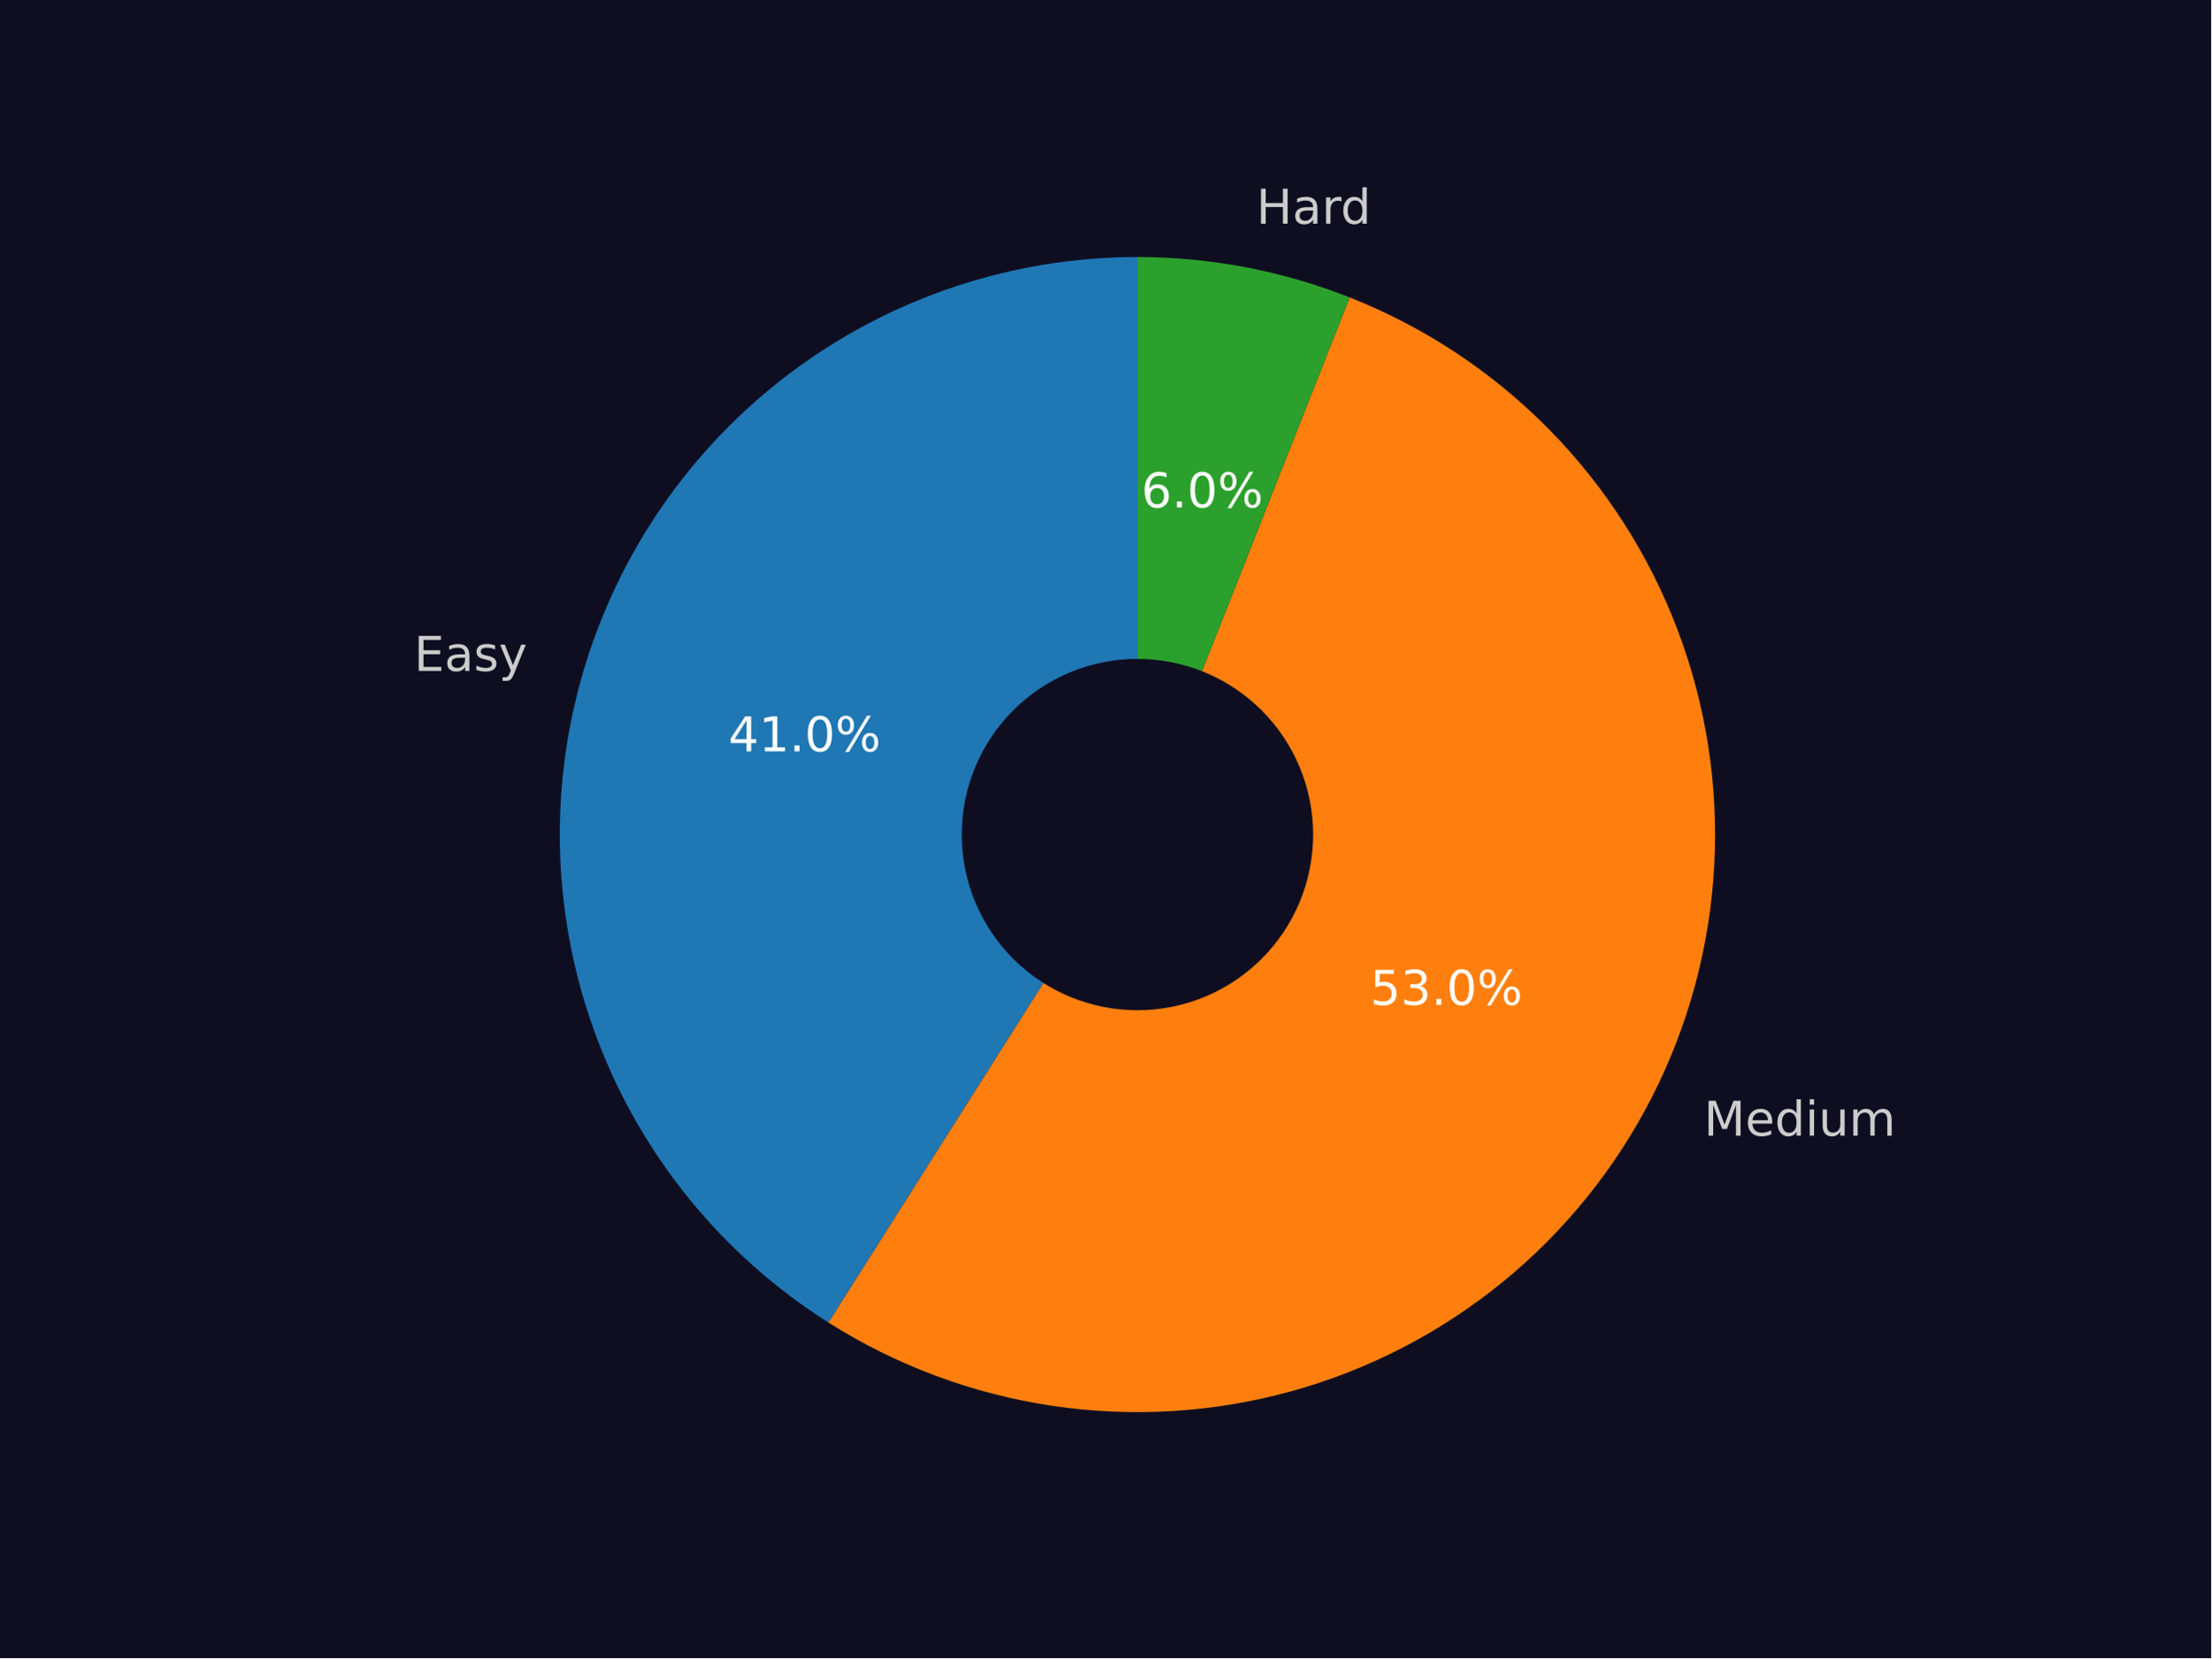
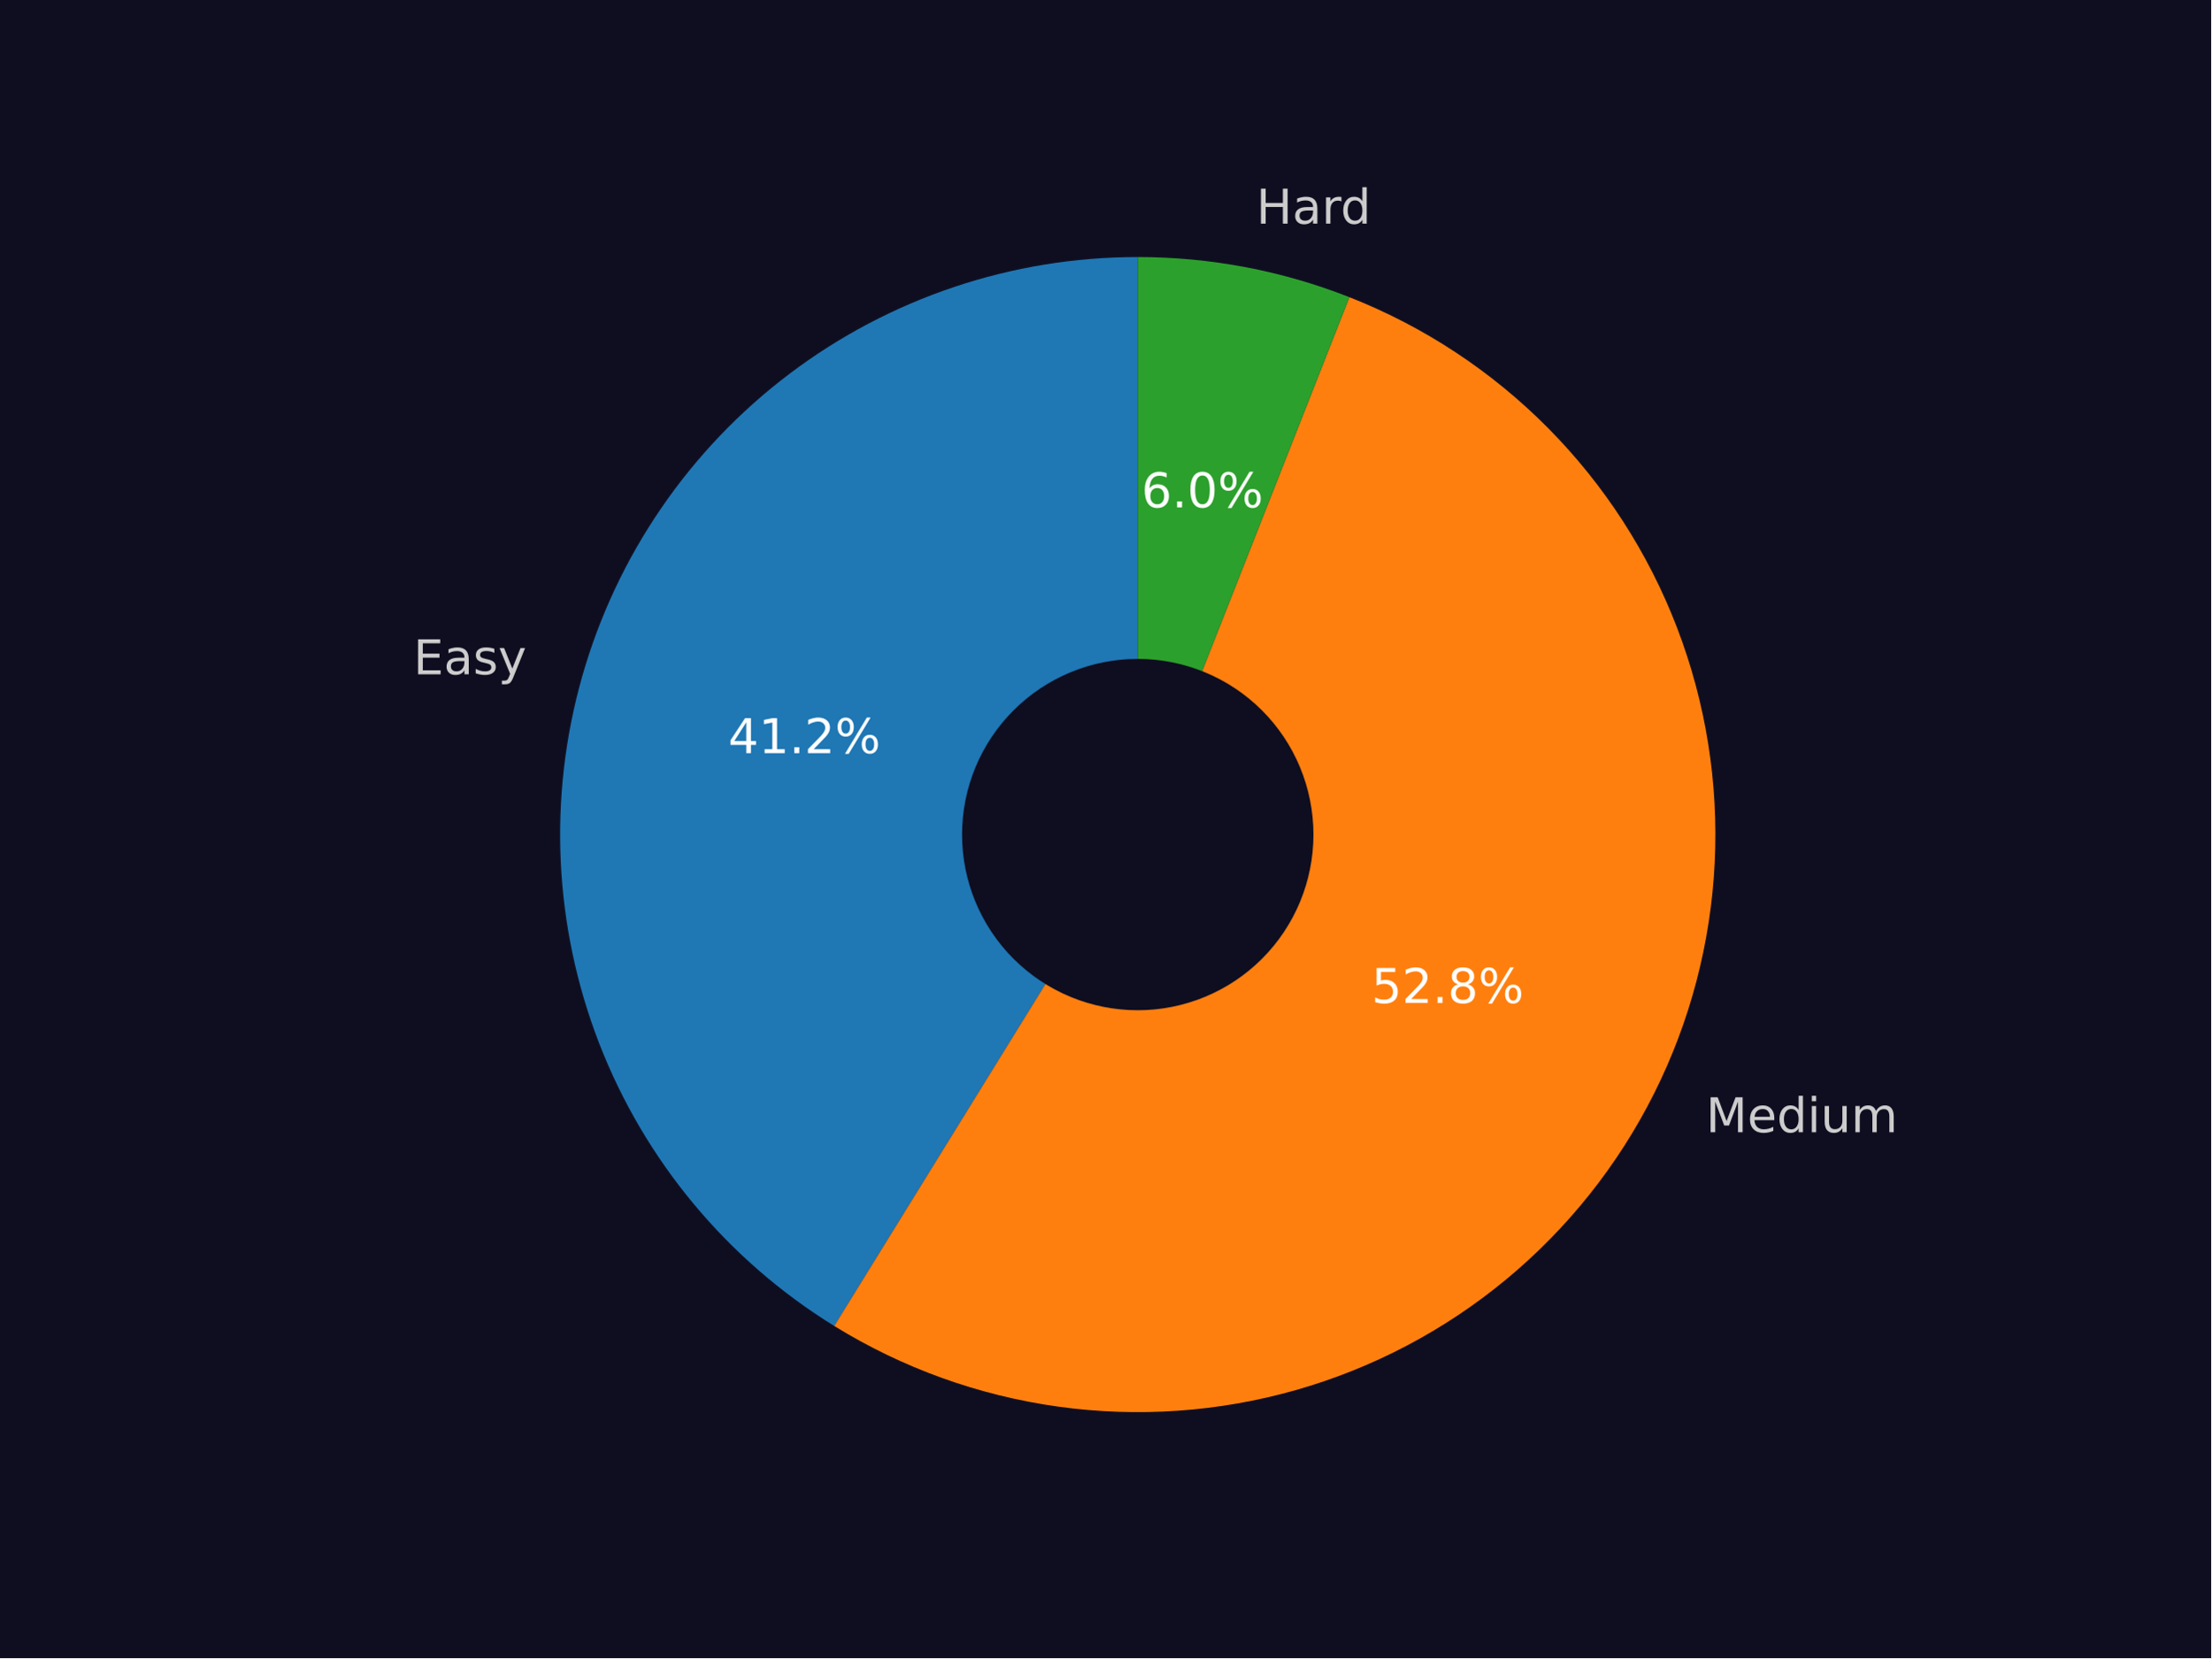
<svg xmlns="http://www.w3.org/2000/svg" xmlns:xlink="http://www.w3.org/1999/xlink" width="460.8pt" height="345.6pt" viewBox="0 0 460.8 345.6" version="1.1">
  <defs>
    <style type="text/css">*{stroke-linejoin: round; stroke-linecap: butt}</style>
  </defs>
  <g id="figure_1">
    <g id="patch_1">
      <path d="M 0 345.6  L 460.8 345.6  L 460.8 0  L 0 0  z " style="fill: #0f0e21" />
    </g>
    <g id="axes_1">
      <g id="patch_2">
-         <path d="M 237.045 53.568  C 210.969 53.568 185.586 62.04 164.738 77.703  C 143.89 93.365 128.684 115.385 121.424 140.43  C 114.163 165.475 115.232 192.213 124.47 216.598  C 133.708 240.982 150.623 261.718 172.656 275.665  L 237.045 173.95  L 237.045 53.568  z " style="fill: #1f77b4" />
+         <path d="M 237.11 53.568  C 210.92 53.568 185.432 62.115 164.536 77.903  C 143.641 93.692 128.458 115.876 121.304 141.07  C 114.151 166.264 115.411 193.118 124.892 217.531  C 134.373 241.944 151.567 262.61 173.849 276.372  L 237.11 173.951  L 237.11 53.568  z " style="fill: #1f77b4" />
      </g>
      <g id="patch_3">
-         <path d="M 172.656 275.665  C 186.818 284.63 202.698 290.54 219.276 293.014  C 235.854 295.488 252.768 294.473 268.931 290.033  C 285.094 285.593 300.153 277.826 313.141 267.231  C 326.129 256.636 336.762 243.444 344.358 228.502  C 351.953 213.56 356.345 197.195 357.251 180.458  C 358.157 163.721 355.558 146.977 349.62 131.303  C 343.682 115.628 334.535 101.365 322.766 89.43  C 310.998 77.494 296.866 68.147 281.276 61.988  L 237.045 173.95  L 172.656 275.665  z " style="fill: #ff7f0e" />
+         <path d="M 173.849 276.372  C 188.067 285.154 203.959 290.88 220.511 293.184  C 237.063 295.488 253.914 294.321 269.99 289.756  C 286.066 285.192 301.017 277.33 313.888 266.671  C 326.759 256.013 337.271 242.791 344.753 227.848  C 352.235 212.905 356.524 196.566 357.347 179.875  C 358.169 163.184 355.507 146.503 349.53 130.897  C 343.554 115.291 334.393 101.099 322.631 89.227  C 310.87 77.355 296.765 68.061 281.216 61.939  L 237.11 173.951  L 173.849 276.372  z " style="fill: #ff7f0e" />
      </g>
      <g id="patch_4">
-         <path d="M 281.276 61.988  C 274.25 59.213 266.979 57.105 259.558 55.692  C 252.137 54.279 244.599 53.568 237.045 53.568  L 237.045 173.95  L 281.276 61.988  z " style="fill: #2ca02c" />
+         <path d="M 281.216 61.939  C 274.207 59.179 266.956 57.084 259.556 55.679  C 252.157 54.275 244.641 53.568 237.11 53.568  L 237.11 173.951  L 281.216 61.939  z " style="fill: #2ca02c" />
      </g>
      <g id="patch_5">
-         <path d="M 237.045 210.065  C 246.623 210.065 255.809 206.26 262.582 199.487  C 269.354 192.715 273.16 183.528 273.16 173.95  C 273.16 164.373 269.354 155.186 262.582 148.413  C 255.809 141.641 246.623 137.836 237.045 137.836  C 227.467 137.836 218.28 141.641 211.508 148.413  C 204.735 155.186 200.93 164.373 200.93 173.95  C 200.93 183.528 204.735 192.715 211.508 199.487  C 218.28 206.26 227.467 210.065 237.045 210.065  z " clip-path="url(#p5dcc1187ac)" style="fill: #0f0e21; stroke: #0f0e21; stroke-linejoin: miter" />
+         <path d="M 237.11 210.066  C 246.687 210.066 255.874 206.26 262.647 199.488  C 269.419 192.715 273.225 183.529 273.225 173.951  C 273.225 164.373 269.419 155.186 262.647 148.414  C 255.874 141.641 246.687 137.836 237.11 137.836  C 227.532 137.836 218.345 141.641 211.573 148.414  C 204.8 155.186 200.995 164.373 200.995 173.951  C 200.995 183.529 204.8 192.715 211.573 199.488  C 218.345 206.26 227.532 210.066 237.11 210.066  z " clip-path="url(#p2daafb618c)" style="fill: #0f0e21; stroke: #0f0e21; stroke-linejoin: miter" />
      </g>
      <g id="matplotlib.axis_1" />
      <g id="matplotlib.axis_2" />
      <g id="text_1">
-         <g style="fill: #cccccc" transform="translate(86.28648 139.8373)scale(0.1 -0.1)">
+         <g style="fill: #cccccc" transform="translate(86.1487 140.5417)scale(0.1 -0.1)">
          <defs>
            <path id="DejaVuSans-45" d="M 628 4666  L 3578 4666  L 3578 4134  L 1259 4134  L 1259 2753  L 3481 2753  L 3481 2222  L 1259 2222  L 1259 531  L 3634 531  L 3634 0  L 628 0  L 628 4666  z " transform="scale(0.015625)" />
            <path id="DejaVuSans-61" d="M 2194 1759  Q 1497 1759 1228 1600  Q 959 1441 959 1056  Q 959 750 1161 570  Q 1363 391 1709 391  Q 2188 391 2477 730  Q 2766 1069 2766 1631  L 2766 1759  L 2194 1759  z M 3341 1997  L 3341 0  L 2766 0  L 2766 531  Q 2569 213 2275 61  Q 1981 -91 1556 -91  Q 1019 -91 701 211  Q 384 513 384 1019  Q 384 1609 779 1909  Q 1175 2209 1959 2209  L 2766 2209  L 2766 2266  Q 2766 2663 2505 2880  Q 2244 3097 1772 3097  Q 1472 3097 1187 3025  Q 903 2953 641 2809  L 641 3341  Q 956 3463 1253 3523  Q 1550 3584 1831 3584  Q 2591 3584 2966 3190  Q 3341 2797 3341 1997  z " transform="scale(0.015625)" />
            <path id="DejaVuSans-73" d="M 2834 3397  L 2834 2853  Q 2591 2978 2328 3040  Q 2066 3103 1784 3103  Q 1356 3103 1142 2972  Q 928 2841 928 2578  Q 928 2378 1081 2264  Q 1234 2150 1697 2047  L 1894 2003  Q 2506 1872 2764 1633  Q 3022 1394 3022 966  Q 3022 478 2636 193  Q 2250 -91 1575 -91  Q 1294 -91 989 -36  Q 684 19 347 128  L 347 722  Q 666 556 975 473  Q 1284 391 1588 391  Q 1994 391 2212 530  Q 2431 669 2431 922  Q 2431 1156 2273 1281  Q 2116 1406 1581 1522  L 1381 1569  Q 847 1681 609 1914  Q 372 2147 372 2553  Q 372 3047 722 3315  Q 1072 3584 1716 3584  Q 2034 3584 2315 3537  Q 2597 3491 2834 3397  z " transform="scale(0.015625)" />
            <path id="DejaVuSans-79" d="M 2059 -325  Q 1816 -950 1584 -1140  Q 1353 -1331 966 -1331  L 506 -1331  L 506 -850  L 844 -850  Q 1081 -850 1212 -737  Q 1344 -625 1503 -206  L 1606 56  L 191 3500  L 800 3500  L 1894 763  L 2988 3500  L 3597 3500  L 2059 -325  z " transform="scale(0.015625)" />
          </defs>
          <use xlink:href="#DejaVuSans-45" />
          <use xlink:href="#DejaVuSans-61" x="63.184" />
          <use xlink:href="#DejaVuSans-73" x="124.463" />
          <use xlink:href="#DejaVuSans-79" x="176.562" />
        </g>
      </g>
      <g id="text_2">
-         <g style="fill: #ffffff" transform="translate(151.7885 156.5974)scale(0.1 -0.1)">
+         <g style="fill: #ffffff" transform="translate(151.7428 156.9819)scale(0.1 -0.1)">
          <defs>
            <path id="DejaVuSans-34" d="M 2419 4116  L 825 1625  L 2419 1625  L 2419 4116  z M 2253 4666  L 3047 4666  L 3047 1625  L 3713 1625  L 3713 1100  L 3047 1100  L 3047 0  L 2419 0  L 2419 1100  L 313 1100  L 313 1709  L 2253 4666  z " transform="scale(0.015625)" />
            <path id="DejaVuSans-31" d="M 794 531  L 1825 531  L 1825 4091  L 703 3866  L 703 4441  L 1819 4666  L 2450 4666  L 2450 531  L 3481 531  L 3481 0  L 794 0  L 794 531  z " transform="scale(0.015625)" />
            <path id="DejaVuSans-2e" d="M 684 794  L 1344 794  L 1344 0  L 684 0  L 684 794  z " transform="scale(0.015625)" />
-             <path id="DejaVuSans-30" d="M 2034 4250  Q 1547 4250 1301 3770  Q 1056 3291 1056 2328  Q 1056 1369 1301 889  Q 1547 409 2034 409  Q 2525 409 2770 889  Q 3016 1369 3016 2328  Q 3016 3291 2770 3770  Q 2525 4250 2034 4250  z M 2034 4750  Q 2819 4750 3233 4129  Q 3647 3509 3647 2328  Q 3647 1150 3233 529  Q 2819 -91 2034 -91  Q 1250 -91 836 529  Q 422 1150 422 2328  Q 422 3509 836 4129  Q 1250 4750 2034 4750  z " transform="scale(0.015625)" />
+             <path id="DejaVuSans-32" d="M 1228 531  L 3431 531  L 3431 0  L 469 0  L 469 531  Q 828 903 1448 1529  Q 2069 2156 2228 2338  Q 2531 2678 2651 2914  Q 2772 3150 2772 3378  Q 2772 3750 2511 3984  Q 2250 4219 1831 4219  Q 1534 4219 1204 4116  Q 875 4013 500 3803  L 500 4441  Q 881 4594 1212 4672  Q 1544 4750 1819 4750  Q 2544 4750 2975 4387  Q 3406 4025 3406 3419  Q 3406 3131 3298 2873  Q 3191 2616 2906 2266  Q 2828 2175 2409 1742  Q 1991 1309 1228 531  z " transform="scale(0.015625)" />
            <path id="DejaVuSans-25" d="M 4653 2053  Q 4381 2053 4226 1822  Q 4072 1591 4072 1178  Q 4072 772 4226 539  Q 4381 306 4653 306  Q 4919 306 5073 539  Q 5228 772 5228 1178  Q 5228 1588 5073 1820  Q 4919 2053 4653 2053  z M 4653 2450  Q 5147 2450 5437 2106  Q 5728 1763 5728 1178  Q 5728 594 5436 251  Q 5144 -91 4653 -91  Q 4153 -91 3862 251  Q 3572 594 3572 1178  Q 3572 1766 3864 2108  Q 4156 2450 4653 2450  z M 1428 4353  Q 1159 4353 1004 4120  Q 850 3888 850 3481  Q 850 3069 1003 2837  Q 1156 2606 1428 2606  Q 1700 2606 1854 2837  Q 2009 3069 2009 3481  Q 2009 3884 1853 4118  Q 1697 4353 1428 4353  z M 4250 4750  L 4750 4750  L 1831 -91  L 1331 -91  L 4250 4750  z M 1428 4750  Q 1922 4750 2215 4408  Q 2509 4066 2509 3481  Q 2509 2891 2217 2550  Q 1925 2209 1428 2209  Q 931 2209 642 2551  Q 353 2894 353 3481  Q 353 4063 643 4406  Q 934 4750 1428 4750  z " transform="scale(0.015625)" />
          </defs>
          <use xlink:href="#DejaVuSans-34" />
          <use xlink:href="#DejaVuSans-31" x="63.623" />
          <use xlink:href="#DejaVuSans-2e" x="127.246" />
-           <use xlink:href="#DejaVuSans-30" x="159.033" />
+           <use xlink:href="#DejaVuSans-32" x="159.033" />
          <use xlink:href="#DejaVuSans-25" x="222.656" />
        </g>
      </g>
      <g id="text_3">
-         <g style="fill: #cccccc" transform="translate(355.0889 236.7163)scale(0.1 -0.1)">
+         <g style="fill: #cccccc" transform="translate(355.5177 235.9968)scale(0.1 -0.1)">
          <defs>
            <path id="DejaVuSans-4d" d="M 628 4666  L 1569 4666  L 2759 1491  L 3956 4666  L 4897 4666  L 4897 0  L 4281 0  L 4281 4097  L 3078 897  L 2444 897  L 1241 4097  L 1241 0  L 628 0  L 628 4666  z " transform="scale(0.015625)" />
            <path id="DejaVuSans-65" d="M 3597 1894  L 3597 1613  L 953 1613  Q 991 1019 1311 708  Q 1631 397 2203 397  Q 2534 397 2845 478  Q 3156 559 3463 722  L 3463 178  Q 3153 47 2828 -22  Q 2503 -91 2169 -91  Q 1331 -91 842 396  Q 353 884 353 1716  Q 353 2575 817 3079  Q 1281 3584 2069 3584  Q 2775 3584 3186 3129  Q 3597 2675 3597 1894  z M 3022 2063  Q 3016 2534 2758 2815  Q 2500 3097 2075 3097  Q 1594 3097 1305 2825  Q 1016 2553 972 2059  L 3022 2063  z " transform="scale(0.015625)" />
            <path id="DejaVuSans-64" d="M 2906 2969  L 2906 4863  L 3481 4863  L 3481 0  L 2906 0  L 2906 525  Q 2725 213 2448 61  Q 2172 -91 1784 -91  Q 1150 -91 751 415  Q 353 922 353 1747  Q 353 2572 751 3078  Q 1150 3584 1784 3584  Q 2172 3584 2448 3432  Q 2725 3281 2906 2969  z M 947 1747  Q 947 1113 1208 752  Q 1469 391 1925 391  Q 2381 391 2643 752  Q 2906 1113 2906 1747  Q 2906 2381 2643 2742  Q 2381 3103 1925 3103  Q 1469 3103 1208 2742  Q 947 2381 947 1747  z " transform="scale(0.015625)" />
            <path id="DejaVuSans-69" d="M 603 3500  L 1178 3500  L 1178 0  L 603 0  L 603 3500  z M 603 4863  L 1178 4863  L 1178 4134  L 603 4134  L 603 4863  z " transform="scale(0.015625)" />
            <path id="DejaVuSans-75" d="M 544 1381  L 544 3500  L 1119 3500  L 1119 1403  Q 1119 906 1312 657  Q 1506 409 1894 409  Q 2359 409 2629 706  Q 2900 1003 2900 1516  L 2900 3500  L 3475 3500  L 3475 0  L 2900 0  L 2900 538  Q 2691 219 2414 64  Q 2138 -91 1772 -91  Q 1169 -91 856 284  Q 544 659 544 1381  z M 1991 3584  L 1991 3584  z " transform="scale(0.015625)" />
            <path id="DejaVuSans-6d" d="M 3328 2828  Q 3544 3216 3844 3400  Q 4144 3584 4550 3584  Q 5097 3584 5394 3201  Q 5691 2819 5691 2113  L 5691 0  L 5113 0  L 5113 2094  Q 5113 2597 4934 2840  Q 4756 3084 4391 3084  Q 3944 3084 3684 2787  Q 3425 2491 3425 1978  L 3425 0  L 2847 0  L 2847 2094  Q 2847 2600 2669 2842  Q 2491 3084 2119 3084  Q 1678 3084 1418 2786  Q 1159 2488 1159 1978  L 1159 0  L 581 0  L 581 3500  L 1159 3500  L 1159 2956  Q 1356 3278 1631 3431  Q 1906 3584 2284 3584  Q 2666 3584 2933 3390  Q 3200 3197 3328 2828  z " transform="scale(0.015625)" />
          </defs>
          <use xlink:href="#DejaVuSans-4d" />
          <use xlink:href="#DejaVuSans-65" x="86.279" />
          <use xlink:href="#DejaVuSans-64" x="147.803" />
          <use xlink:href="#DejaVuSans-69" x="211.279" />
          <use xlink:href="#DejaVuSans-75" x="239.062" />
          <use xlink:href="#DejaVuSans-6d" x="302.441" />
        </g>
      </g>
      <g id="text_4">
-         <g style="fill: #ffffff" transform="translate(285.5489 209.4405)scale(0.1 -0.1)">
+         <g style="fill: #ffffff" transform="translate(285.8123 209.0483)scale(0.1 -0.1)">
          <defs>
            <path id="DejaVuSans-35" d="M 691 4666  L 3169 4666  L 3169 4134  L 1269 4134  L 1269 2991  Q 1406 3038 1543 3061  Q 1681 3084 1819 3084  Q 2600 3084 3056 2656  Q 3513 2228 3513 1497  Q 3513 744 3044 326  Q 2575 -91 1722 -91  Q 1428 -91 1123 -41  Q 819 9 494 109  L 494 744  Q 775 591 1075 516  Q 1375 441 1709 441  Q 2250 441 2565 725  Q 2881 1009 2881 1497  Q 2881 1984 2565 2268  Q 2250 2553 1709 2553  Q 1456 2553 1204 2497  Q 953 2441 691 2322  L 691 4666  z " transform="scale(0.015625)" />
-             <path id="DejaVuSans-33" d="M 2597 2516  Q 3050 2419 3304 2112  Q 3559 1806 3559 1356  Q 3559 666 3084 287  Q 2609 -91 1734 -91  Q 1441 -91 1130 -33  Q 819 25 488 141  L 488 750  Q 750 597 1062 519  Q 1375 441 1716 441  Q 2309 441 2620 675  Q 2931 909 2931 1356  Q 2931 1769 2642 2001  Q 2353 2234 1838 2234  L 1294 2234  L 1294 2753  L 1863 2753  Q 2328 2753 2575 2939  Q 2822 3125 2822 3475  Q 2822 3834 2567 4026  Q 2313 4219 1838 4219  Q 1578 4219 1281 4162  Q 984 4106 628 3988  L 628 4550  Q 988 4650 1302 4700  Q 1616 4750 1894 4750  Q 2613 4750 3031 4423  Q 3450 4097 3450 3541  Q 3450 3153 3228 2886  Q 3006 2619 2597 2516  z " transform="scale(0.015625)" />
+             <path id="DejaVuSans-38" d="M 2034 2216  Q 1584 2216 1326 1975  Q 1069 1734 1069 1313  Q 1069 891 1326 650  Q 1584 409 2034 409  Q 2484 409 2743 651  Q 3003 894 3003 1313  Q 3003 1734 2745 1975  Q 2488 2216 2034 2216  z M 1403 2484  Q 997 2584 770 2862  Q 544 3141 544 3541  Q 544 4100 942 4425  Q 1341 4750 2034 4750  Q 2731 4750 3128 4425  Q 3525 4100 3525 3541  Q 3525 3141 3298 2862  Q 3072 2584 2669 2484  Q 3125 2378 3379 2068  Q 3634 1759 3634 1313  Q 3634 634 3220 271  Q 2806 -91 2034 -91  Q 1263 -91 848 271  Q 434 634 434 1313  Q 434 1759 690 2068  Q 947 2378 1403 2484  z M 1172 3481  Q 1172 3119 1398 2916  Q 1625 2713 2034 2713  Q 2441 2713 2670 2916  Q 2900 3119 2900 3481  Q 2900 3844 2670 4047  Q 2441 4250 2034 4250  Q 1625 4250 1398 4047  Q 1172 3844 1172 3481  z " transform="scale(0.015625)" />
          </defs>
          <use xlink:href="#DejaVuSans-35" />
-           <use xlink:href="#DejaVuSans-33" x="63.623" />
+           <use xlink:href="#DejaVuSans-32" x="63.623" />
          <use xlink:href="#DejaVuSans-2e" x="127.246" />
-           <use xlink:href="#DejaVuSans-30" x="159.033" />
+           <use xlink:href="#DejaVuSans-38" x="159.033" />
          <use xlink:href="#DejaVuSans-25" x="222.656" />
        </g>
      </g>
      <g id="text_5">
-         <g style="fill: #cccccc" transform="translate(261.809 46.62535)scale(0.1 -0.1)">
+         <g style="fill: #cccccc" transform="translate(261.8009 46.61142)scale(0.1 -0.1)">
          <defs>
            <path id="DejaVuSans-48" d="M 628 4666  L 1259 4666  L 1259 2753  L 3553 2753  L 3553 4666  L 4184 4666  L 4184 0  L 3553 0  L 3553 2222  L 1259 2222  L 1259 0  L 628 0  L 628 4666  z " transform="scale(0.015625)" />
            <path id="DejaVuSans-72" d="M 2631 2963  Q 2534 3019 2420 3045  Q 2306 3072 2169 3072  Q 1681 3072 1420 2755  Q 1159 2438 1159 1844  L 1159 0  L 581 0  L 581 3500  L 1159 3500  L 1159 2956  Q 1341 3275 1631 3429  Q 1922 3584 2338 3584  Q 2397 3584 2469 3576  Q 2541 3569 2628 3553  L 2631 2963  z " transform="scale(0.015625)" />
          </defs>
          <use xlink:href="#DejaVuSans-48" />
          <use xlink:href="#DejaVuSans-61" x="75.195" />
          <use xlink:href="#DejaVuSans-72" x="136.475" />
          <use xlink:href="#DejaVuSans-64" x="175.838" />
        </g>
      </g>
      <g id="text_6">
-         <g style="fill: #ffffff" transform="translate(237.8503 105.7546)scale(0.1 -0.1)">
+         <g style="fill: #ffffff" transform="translate(237.8753 105.7472)scale(0.1 -0.1)">
          <defs>
            <path id="DejaVuSans-36" d="M 2113 2584  Q 1688 2584 1439 2293  Q 1191 2003 1191 1497  Q 1191 994 1439 701  Q 1688 409 2113 409  Q 2538 409 2786 701  Q 3034 994 3034 1497  Q 3034 2003 2786 2293  Q 2538 2584 2113 2584  z M 3366 4563  L 3366 3988  Q 3128 4100 2886 4159  Q 2644 4219 2406 4219  Q 1781 4219 1451 3797  Q 1122 3375 1075 2522  Q 1259 2794 1537 2939  Q 1816 3084 2150 3084  Q 2853 3084 3261 2657  Q 3669 2231 3669 1497  Q 3669 778 3244 343  Q 2819 -91 2113 -91  Q 1303 -91 875 529  Q 447 1150 447 2328  Q 447 3434 972 4092  Q 1497 4750 2381 4750  Q 2619 4750 2861 4703  Q 3103 4656 3366 4563  z " transform="scale(0.015625)" />
+             <path id="DejaVuSans-30" d="M 2034 4250  Q 1547 4250 1301 3770  Q 1056 3291 1056 2328  Q 1056 1369 1301 889  Q 1547 409 2034 409  Q 2525 409 2770 889  Q 3016 1369 3016 2328  Q 3016 3291 2770 3770  Q 2525 4250 2034 4250  z M 2034 4750  Q 2819 4750 3233 4129  Q 3647 3509 3647 2328  Q 3647 1150 3233 529  Q 2819 -91 2034 -91  Q 1250 -91 836 529  Q 422 1150 422 2328  Q 422 3509 836 4129  Q 1250 4750 2034 4750  z " transform="scale(0.015625)" />
          </defs>
          <use xlink:href="#DejaVuSans-36" />
          <use xlink:href="#DejaVuSans-2e" x="63.623" />
          <use xlink:href="#DejaVuSans-30" x="95.41" />
          <use xlink:href="#DejaVuSans-25" x="159.033" />
        </g>
      </g>
    </g>
  </g>
  <defs>
-     <clipPath id="p5dcc1187ac">
+     <clipPath id="p2daafb618c">
      <rect x="57.6" y="41.472" width="357.12" height="266.112" />
    </clipPath>
  </defs>
</svg>
